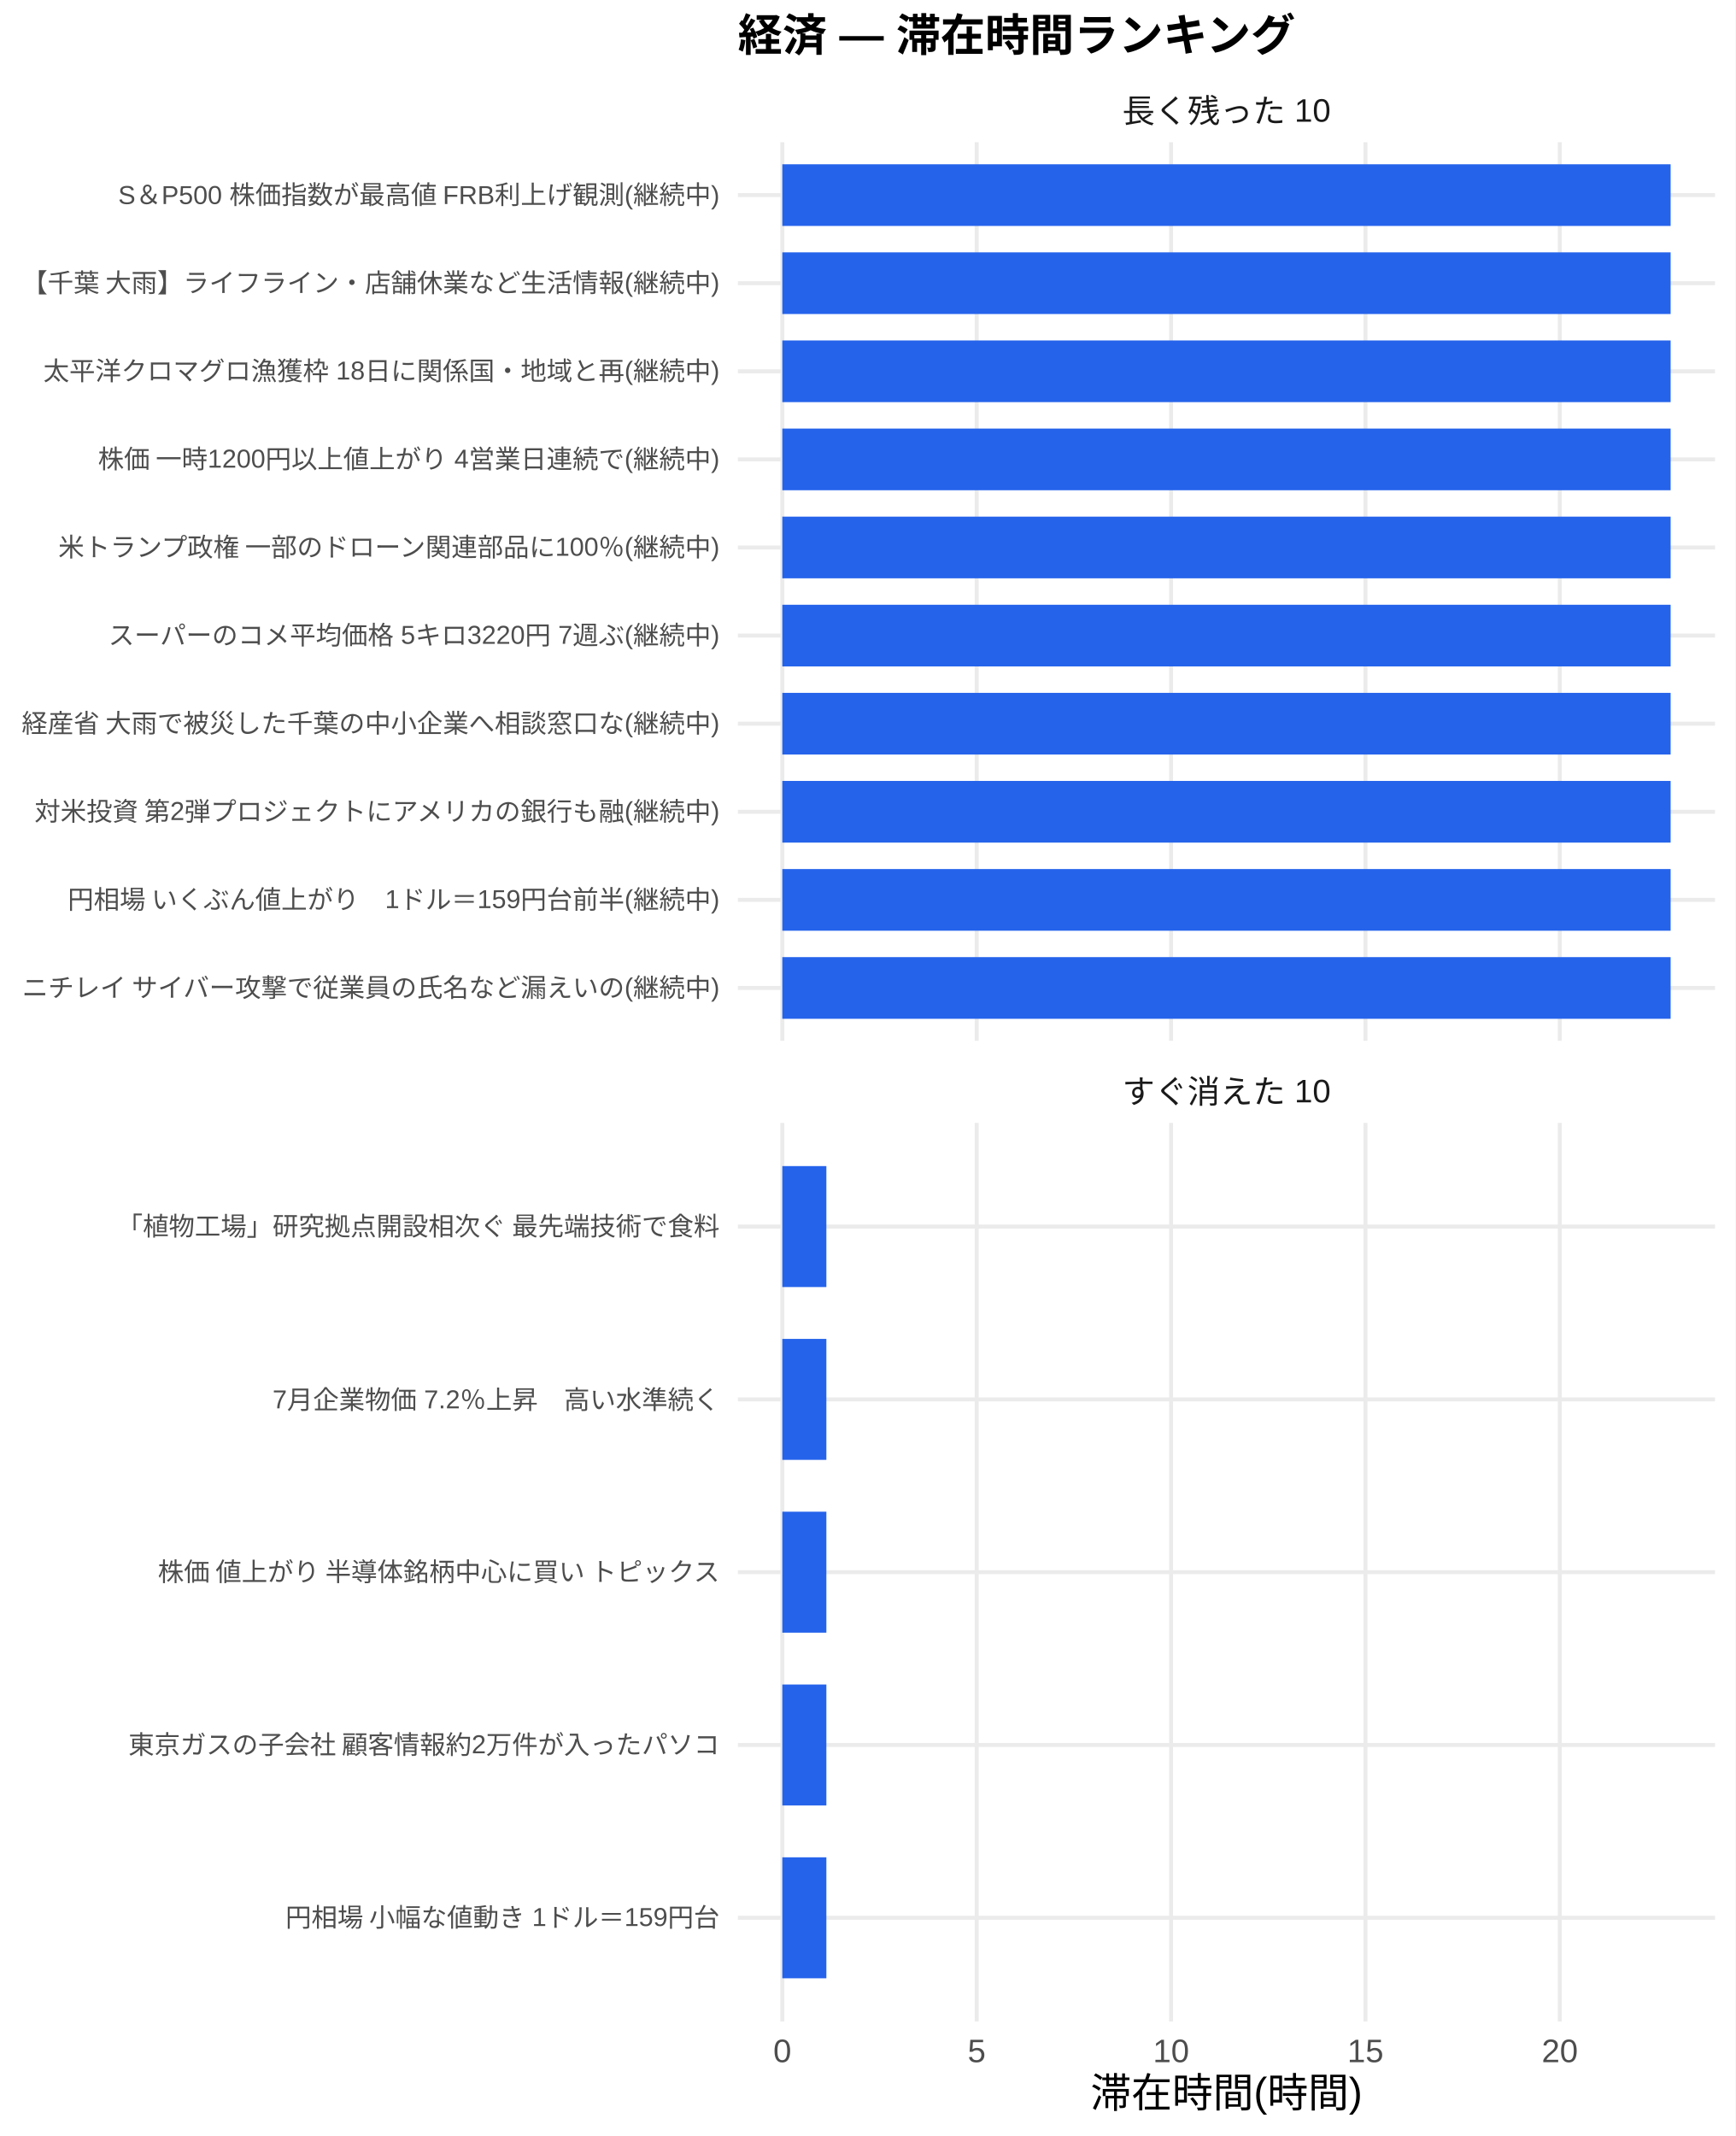
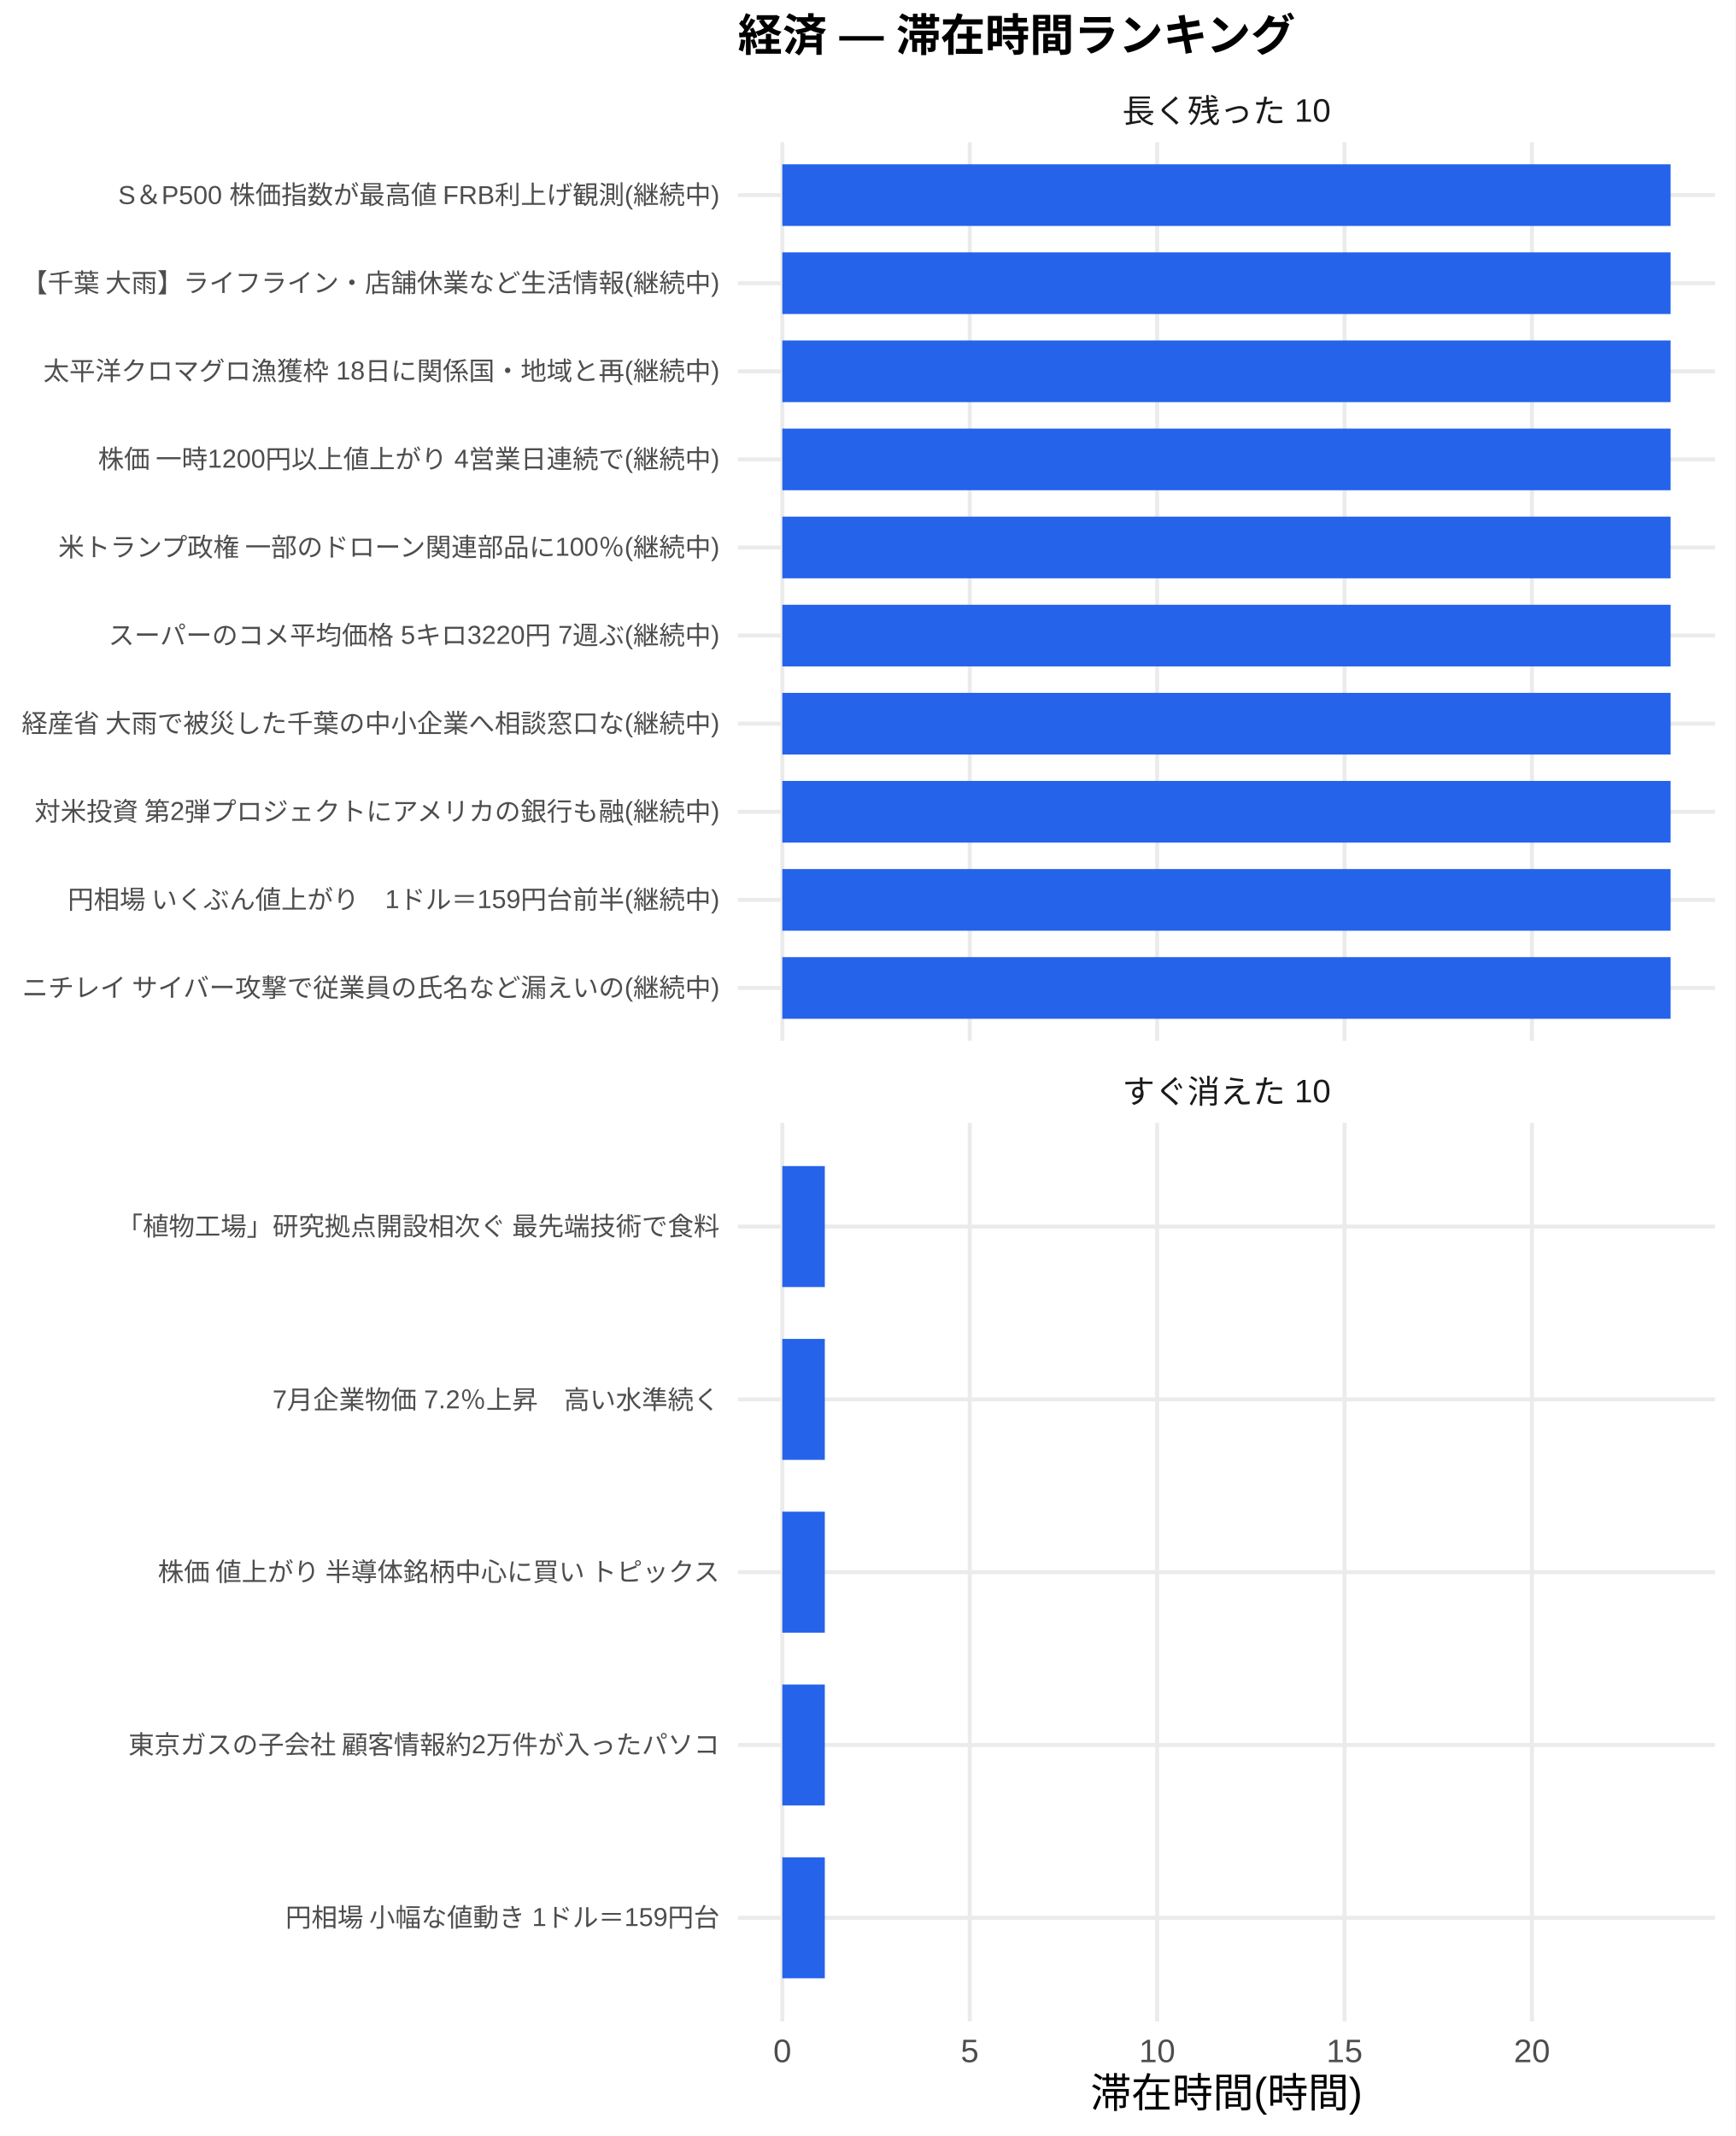
<svg xmlns="http://www.w3.org/2000/svg" width="468.00pt" height="576.00pt" viewBox="0 0 468.00 576.00">
  <g class="svglite">
    <defs>
      <style type="text/css">
    .svglite line, .svglite polyline, .svglite polygon, .svglite path, .svglite rect, .svglite circle {
      fill: none;
      stroke: #000000;
      stroke-linecap: round;
      stroke-linejoin: round;
      stroke-miterlimit: 10.00;
    }
    .svglite text {
      white-space: pre;
    }
    .svglite g.glyphgroup path {
      fill: inherit;
      stroke: none;
    }
  </style>
    </defs>
    <rect width="100%" height="100%" style="stroke: none; fill: #FFFFFF;" />
    <defs>
      <clipPath id="cpMC4wMHw0NjguMDB8MC4wMHw1NzYuMDA=">
        <rect x="0.00" y="0.00" width="468.00" height="576.00" />
      </clipPath>
    </defs>
    <g clip-path="url(#cpMC4wMHw0NjguMDB8MC4wMHw1NzYuMDA=)">
      <rect x="0.00" y="0.00" width="468.00" height="576.00" style="stroke-width: 1.07; stroke: none; fill: #FFFFFF;" />
    </g>
    <defs>
      <clipPath id="cpMTk5LjAwfDQ2Mi41MnwzOC4zNnwyODAuNjc=">
        <rect x="199.00" y="38.36" width="263.52" height="242.31" />
      </clipPath>
    </defs>
    <g clip-path="url(#cpMTk5LjAwfDQ2Mi41MnwzOC4zNnwyODAuNjc=)">
      <polyline points="199.00,266.42 462.52,266.42 " style="stroke-width: 1.07; stroke: #EBEBEB; stroke-linecap: butt;" />
      <polyline points="199.00,242.66 462.52,242.66 " style="stroke-width: 1.07; stroke: #EBEBEB; stroke-linecap: butt;" />
      <polyline points="199.00,218.91 462.52,218.91 " style="stroke-width: 1.07; stroke: #EBEBEB; stroke-linecap: butt;" />
      <polyline points="199.00,195.15 462.52,195.15 " style="stroke-width: 1.07; stroke: #EBEBEB; stroke-linecap: butt;" />
      <polyline points="199.00,171.39 462.52,171.39 " style="stroke-width: 1.07; stroke: #EBEBEB; stroke-linecap: butt;" />
      <polyline points="199.00,147.64 462.52,147.64 " style="stroke-width: 1.07; stroke: #EBEBEB; stroke-linecap: butt;" />
      <polyline points="199.00,123.88 462.52,123.88 " style="stroke-width: 1.07; stroke: #EBEBEB; stroke-linecap: butt;" />
      <polyline points="199.00,100.13 462.52,100.13 " style="stroke-width: 1.07; stroke: #EBEBEB; stroke-linecap: butt;" />
      <polyline points="199.00,76.37 462.52,76.37 " style="stroke-width: 1.07; stroke: #EBEBEB; stroke-linecap: butt;" />
      <polyline points="199.00,52.61 462.52,52.61 " style="stroke-width: 1.07; stroke: #EBEBEB; stroke-linecap: butt;" />
      <polyline points="210.98,280.67 210.98,38.36 " style="stroke-width: 1.07; stroke: #EBEBEB; stroke-linecap: butt;" />
-       <polyline points="263.40,280.67 263.40,38.36 " style="stroke-width: 1.07; stroke: #EBEBEB; stroke-linecap: butt;" />
-       <polyline points="315.82,280.67 315.82,38.36 " style="stroke-width: 1.07; stroke: #EBEBEB; stroke-linecap: butt;" />
-       <polyline points="368.24,280.67 368.24,38.36 " style="stroke-width: 1.07; stroke: #EBEBEB; stroke-linecap: butt;" />
-       <polyline points="420.66,280.67 420.66,38.36 " style="stroke-width: 1.07; stroke: #EBEBEB; stroke-linecap: butt;" />
+       <polyline points="261.52,280.67 261.52,38.36 " style="stroke-width: 1.07; stroke: #EBEBEB; stroke-linecap: butt;" />
+       <polyline points="312.06,280.67 312.06,38.36 " style="stroke-width: 1.07; stroke: #EBEBEB; stroke-linecap: butt;" />
+       <polyline points="362.60,280.67 362.60,38.36 " style="stroke-width: 1.07; stroke: #EBEBEB; stroke-linecap: butt;" />
+       <polyline points="413.14,280.67 413.14,38.36 " style="stroke-width: 1.07; stroke: #EBEBEB; stroke-linecap: butt;" />
      <rect x="210.98" y="44.30" width="239.56" height="16.63" style="stroke-width: 1.07; stroke: none; stroke-linecap: butt; stroke-linejoin: miter; fill: #2563EB;" />
      <rect x="210.98" y="68.05" width="239.56" height="16.63" style="stroke-width: 1.07; stroke: none; stroke-linecap: butt; stroke-linejoin: miter; fill: #2563EB;" />
      <rect x="210.98" y="91.81" width="239.56" height="16.63" style="stroke-width: 1.07; stroke: none; stroke-linecap: butt; stroke-linejoin: miter; fill: #2563EB;" />
      <rect x="210.98" y="115.57" width="239.56" height="16.63" style="stroke-width: 1.07; stroke: none; stroke-linecap: butt; stroke-linejoin: miter; fill: #2563EB;" />
      <rect x="210.98" y="139.32" width="239.56" height="16.63" style="stroke-width: 1.07; stroke: none; stroke-linecap: butt; stroke-linejoin: miter; fill: #2563EB;" />
      <rect x="210.98" y="163.08" width="239.56" height="16.63" style="stroke-width: 1.07; stroke: none; stroke-linecap: butt; stroke-linejoin: miter; fill: #2563EB;" />
      <rect x="210.98" y="186.84" width="239.56" height="16.63" style="stroke-width: 1.07; stroke: none; stroke-linecap: butt; stroke-linejoin: miter; fill: #2563EB;" />
      <rect x="210.98" y="210.59" width="239.56" height="16.63" style="stroke-width: 1.07; stroke: none; stroke-linecap: butt; stroke-linejoin: miter; fill: #2563EB;" />
      <rect x="210.98" y="234.35" width="239.56" height="16.63" style="stroke-width: 1.07; stroke: none; stroke-linecap: butt; stroke-linejoin: miter; fill: #2563EB;" />
      <rect x="210.98" y="258.10" width="239.56" height="16.63" style="stroke-width: 1.07; stroke: none; stroke-linecap: butt; stroke-linejoin: miter; fill: #2563EB;" />
    </g>
    <g clip-path="url(#cpMC4wMHw0NjguMDB8MC4wMHw1NzYuMDA=)">
</g>
    <defs>
      <clipPath id="cpMTk5LjAwfDQ2Mi41MnwzMDIuODB8NTQ1LjEy">
        <rect x="199.00" y="302.80" width="263.52" height="242.31" />
      </clipPath>
    </defs>
    <g clip-path="url(#cpMTk5LjAwfDQ2Mi41MnwzMDIuODB8NTQ1LjEy)">
      <polyline points="199.00,517.16 462.52,517.16 " style="stroke-width: 1.07; stroke: #EBEBEB; stroke-linecap: butt;" />
      <polyline points="199.00,470.56 462.52,470.56 " style="stroke-width: 1.07; stroke: #EBEBEB; stroke-linecap: butt;" />
      <polyline points="199.00,423.96 462.52,423.96 " style="stroke-width: 1.07; stroke: #EBEBEB; stroke-linecap: butt;" />
      <polyline points="199.00,377.36 462.52,377.36 " style="stroke-width: 1.07; stroke: #EBEBEB; stroke-linecap: butt;" />
      <polyline points="199.00,330.76 462.52,330.76 " style="stroke-width: 1.07; stroke: #EBEBEB; stroke-linecap: butt;" />
      <polyline points="210.98,545.12 210.98,302.80 " style="stroke-width: 1.07; stroke: #EBEBEB; stroke-linecap: butt;" />
-       <polyline points="263.40,545.12 263.40,302.80 " style="stroke-width: 1.07; stroke: #EBEBEB; stroke-linecap: butt;" />
-       <polyline points="315.82,545.12 315.82,302.80 " style="stroke-width: 1.07; stroke: #EBEBEB; stroke-linecap: butt;" />
-       <polyline points="368.24,545.12 368.24,302.80 " style="stroke-width: 1.07; stroke: #EBEBEB; stroke-linecap: butt;" />
-       <polyline points="420.66,545.12 420.66,302.80 " style="stroke-width: 1.07; stroke: #EBEBEB; stroke-linecap: butt;" />
-       <rect x="210.98" y="314.45" width="11.88" height="32.62" style="stroke-width: 1.07; stroke: none; stroke-linecap: butt; stroke-linejoin: miter; fill: #2563EB;" />
-       <rect x="210.98" y="361.05" width="11.88" height="32.62" style="stroke-width: 1.07; stroke: none; stroke-linecap: butt; stroke-linejoin: miter; fill: #2563EB;" />
-       <rect x="210.98" y="407.65" width="11.88" height="32.62" style="stroke-width: 1.07; stroke: none; stroke-linecap: butt; stroke-linejoin: miter; fill: #2563EB;" />
-       <rect x="210.98" y="454.25" width="11.88" height="32.62" style="stroke-width: 1.07; stroke: none; stroke-linecap: butt; stroke-linejoin: miter; fill: #2563EB;" />
-       <rect x="210.98" y="500.85" width="11.88" height="32.62" style="stroke-width: 1.07; stroke: none; stroke-linecap: butt; stroke-linejoin: miter; fill: #2563EB;" />
+       <polyline points="261.52,545.12 261.52,302.80 " style="stroke-width: 1.07; stroke: #EBEBEB; stroke-linecap: butt;" />
+       <polyline points="312.06,545.12 312.06,302.80 " style="stroke-width: 1.07; stroke: #EBEBEB; stroke-linecap: butt;" />
+       <polyline points="362.60,545.12 362.60,302.80 " style="stroke-width: 1.07; stroke: #EBEBEB; stroke-linecap: butt;" />
+       <polyline points="413.14,545.12 413.14,302.80 " style="stroke-width: 1.07; stroke: #EBEBEB; stroke-linecap: butt;" />
+       <rect x="210.98" y="314.45" width="11.46" height="32.62" style="stroke-width: 1.07; stroke: none; stroke-linecap: butt; stroke-linejoin: miter; fill: #2563EB;" />
+       <rect x="210.98" y="361.05" width="11.46" height="32.62" style="stroke-width: 1.07; stroke: none; stroke-linecap: butt; stroke-linejoin: miter; fill: #2563EB;" />
+       <rect x="210.98" y="407.65" width="11.46" height="32.62" style="stroke-width: 1.07; stroke: none; stroke-linecap: butt; stroke-linejoin: miter; fill: #2563EB;" />
+       <rect x="210.98" y="454.25" width="11.46" height="32.62" style="stroke-width: 1.07; stroke: none; stroke-linecap: butt; stroke-linejoin: miter; fill: #2563EB;" />
+       <rect x="210.98" y="500.85" width="11.46" height="32.62" style="stroke-width: 1.07; stroke: none; stroke-linecap: butt; stroke-linejoin: miter; fill: #2563EB;" />
    </g>
    <g clip-path="url(#cpMC4wMHw0NjguMDB8MC4wMHw1NzYuMDA=)">
</g>
    <defs>
      <clipPath id="cpMTk5LjAwfDQ2Mi41MnwyODYuMTV8MzAyLjgw">
        <rect x="199.00" y="286.15" width="263.52" height="16.65" />
      </clipPath>
    </defs>
    <g clip-path="url(#cpMTk5LjAwfDQ2Mi41MnwyODYuMTV8MzAyLjgw)">
      <text x="330.76" y="297.50" text-anchor="middle" style="font-size: 8.80px;fill: #1A1A1A; font-family: &quot;Liberation Sans&quot;;" textLength="56.20px" lengthAdjust="spacingAndGlyphs">すぐ消えた 10</text>
    </g>
    <g clip-path="url(#cpMC4wMHw0NjguMDB8MC4wMHw1NzYuMDA=)">
</g>
    <defs>
      <clipPath id="cpMTk5LjAwfDQ2Mi41MnwyMS43MXwzOC4zNg==">
        <rect x="199.00" y="21.71" width="263.52" height="16.65" />
      </clipPath>
    </defs>
    <g clip-path="url(#cpMTk5LjAwfDQ2Mi41MnwyMS43MXwzOC4zNg==)">
      <text x="330.76" y="33.06" text-anchor="middle" style="font-size: 8.80px;fill: #1A1A1A; font-family: &quot;Liberation Sans&quot;;" textLength="56.20px" lengthAdjust="spacingAndGlyphs">長く残った 10</text>
    </g>
    <g clip-path="url(#cpMC4wMHw0NjguMDB8MC4wMHw1NzYuMDA=)">
      <text x="210.98" y="556.10" text-anchor="middle" style="font-size: 8.80px;fill: #4D4D4D; font-family: &quot;Liberation Sans&quot;;" textLength="4.89px" lengthAdjust="spacingAndGlyphs">0</text>
-       <text x="263.40" y="556.10" text-anchor="middle" style="font-size: 8.80px;fill: #4D4D4D; font-family: &quot;Liberation Sans&quot;;" textLength="4.89px" lengthAdjust="spacingAndGlyphs">5</text>
-       <text x="315.82" y="556.10" text-anchor="middle" style="font-size: 8.80px;fill: #4D4D4D; font-family: &quot;Liberation Sans&quot;;" textLength="9.78px" lengthAdjust="spacingAndGlyphs">10</text>
-       <text x="368.24" y="556.10" text-anchor="middle" style="font-size: 8.80px;fill: #4D4D4D; font-family: &quot;Liberation Sans&quot;;" textLength="9.78px" lengthAdjust="spacingAndGlyphs">15</text>
-       <text x="420.66" y="556.10" text-anchor="middle" style="font-size: 8.80px;fill: #4D4D4D; font-family: &quot;Liberation Sans&quot;;" textLength="9.78px" lengthAdjust="spacingAndGlyphs">20</text>
+       <text x="261.52" y="556.10" text-anchor="middle" style="font-size: 8.80px;fill: #4D4D4D; font-family: &quot;Liberation Sans&quot;;" textLength="4.89px" lengthAdjust="spacingAndGlyphs">5</text>
+       <text x="312.06" y="556.10" text-anchor="middle" style="font-size: 8.80px;fill: #4D4D4D; font-family: &quot;Liberation Sans&quot;;" textLength="9.78px" lengthAdjust="spacingAndGlyphs">10</text>
+       <text x="362.60" y="556.10" text-anchor="middle" style="font-size: 8.80px;fill: #4D4D4D; font-family: &quot;Liberation Sans&quot;;" textLength="9.78px" lengthAdjust="spacingAndGlyphs">15</text>
+       <text x="413.14" y="556.10" text-anchor="middle" style="font-size: 8.80px;fill: #4D4D4D; font-family: &quot;Liberation Sans&quot;;" textLength="9.78px" lengthAdjust="spacingAndGlyphs">20</text>
      <text x="194.07" y="268.83" text-anchor="end" style="font-size: 7.00px;fill: #4D4D4D; font-family: &quot;Liberation Sans&quot;;" textLength="188.59px" lengthAdjust="spacingAndGlyphs">ニチレイ サイバー攻撃で従業員の氏名など漏えいの(継続中)</text>
      <text x="194.07" y="245.07" text-anchor="end" style="font-size: 7.00px;fill: #4D4D4D; font-family: &quot;Liberation Sans&quot;;" textLength="176.16px" lengthAdjust="spacingAndGlyphs">円相場 いくぶん値上がり　1ドル＝159円台前半(継続中)</text>
      <text x="194.07" y="221.31" text-anchor="end" style="font-size: 7.00px;fill: #4D4D4D; font-family: &quot;Liberation Sans&quot;;" textLength="185.48px" lengthAdjust="spacingAndGlyphs">対米投資 第2弾プロジェクトにアメリカの銀行も融(継続中)</text>
      <text x="194.07" y="197.56" text-anchor="end" style="font-size: 7.00px;fill: #4D4D4D; font-family: &quot;Liberation Sans&quot;;" textLength="188.59px" lengthAdjust="spacingAndGlyphs">経産省 大雨で被災した千葉の中小企業へ相談窓口な(継続中)</text>
      <text x="194.07" y="173.80" text-anchor="end" style="font-size: 7.00px;fill: #4D4D4D; font-family: &quot;Liberation Sans&quot;;" textLength="164.88px" lengthAdjust="spacingAndGlyphs">スーパーのコメ平均価格 5キロ3220円 7週ぶ(継続中)</text>
      <text x="194.07" y="150.05" text-anchor="end" style="font-size: 7.00px;fill: #4D4D4D; font-family: &quot;Liberation Sans&quot;;" textLength="179.27px" lengthAdjust="spacingAndGlyphs">米トランプ政権 一部のドローン関連部品に100％(継続中)</text>
      <text x="194.07" y="126.29" text-anchor="end" style="font-size: 7.00px;fill: #4D4D4D; font-family: &quot;Liberation Sans&quot;;" textLength="167.98px" lengthAdjust="spacingAndGlyphs">株価 一時1200円以上値上がり 4営業日連続で(継続中)</text>
      <text x="194.07" y="102.53" text-anchor="end" style="font-size: 7.00px;fill: #4D4D4D; font-family: &quot;Liberation Sans&quot;;" textLength="182.38px" lengthAdjust="spacingAndGlyphs">太平洋クロマグロ漁獲枠 18日に関係国・地域と再(継続中)</text>
      <text x="194.07" y="78.78" text-anchor="end" style="font-size: 7.00px;fill: #4D4D4D; font-family: &quot;Liberation Sans&quot;;" textLength="188.59px" lengthAdjust="spacingAndGlyphs">【千葉 大雨】ライフライン・店舗休業など生活情報(継続中)</text>
      <text x="194.07" y="55.02" text-anchor="end" style="font-size: 7.00px;fill: #4D4D4D; font-family: &quot;Liberation Sans&quot;;" textLength="162.56px" lengthAdjust="spacingAndGlyphs">S＆P500 株価指数が最高値 FRB利上げ観測(継続中)</text>
      <text x="194.07" y="519.56" text-anchor="end" style="font-size: 7.00px;fill: #4D4D4D; font-family: &quot;Liberation Sans&quot;;" textLength="117.44px" lengthAdjust="spacingAndGlyphs">円相場 小幅な値動き 1ドル＝159円台</text>
      <text x="194.07" y="472.97" text-anchor="end" style="font-size: 7.00px;fill: #4D4D4D; font-family: &quot;Liberation Sans&quot;;" textLength="159.83px" lengthAdjust="spacingAndGlyphs">東京ガスの子会社 顧客情報約2万件が入ったパソコ</text>
      <text x="194.07" y="426.37" text-anchor="end" style="font-size: 7.00px;fill: #4D4D4D; font-family: &quot;Liberation Sans&quot;;" textLength="152.81px" lengthAdjust="spacingAndGlyphs">株価 値上がり 半導体銘柄中心に買い トピックス</text>
      <text x="194.07" y="379.77" text-anchor="end" style="font-size: 7.00px;fill: #4D4D4D; font-family: &quot;Liberation Sans&quot;;" textLength="120.55px" lengthAdjust="spacingAndGlyphs">7月企業物価 7.2％上昇　高い水準続く</text>
      <text x="194.07" y="333.17" text-anchor="end" style="font-size: 7.00px;fill: #4D4D4D; font-family: &quot;Liberation Sans&quot;;" textLength="162.94px" lengthAdjust="spacingAndGlyphs">「植物工場」研究拠点開設相次ぐ 最先端技術で食料</text>
      <text x="330.76" y="568.24" text-anchor="middle" style="font-size: 11.00px; font-family: &quot;Liberation Sans&quot;;" textLength="73.31px" lengthAdjust="spacingAndGlyphs">滞在時間(時間)</text>
      <text x="199.00" y="13.74" style="font-size: 12.00px; font-weight: bold; font-family: &quot;Liberation Sans&quot;;" textLength="150.66px" lengthAdjust="spacingAndGlyphs">経済 — 滞在時間ランキング</text>
    </g>
  </g>
</svg>
